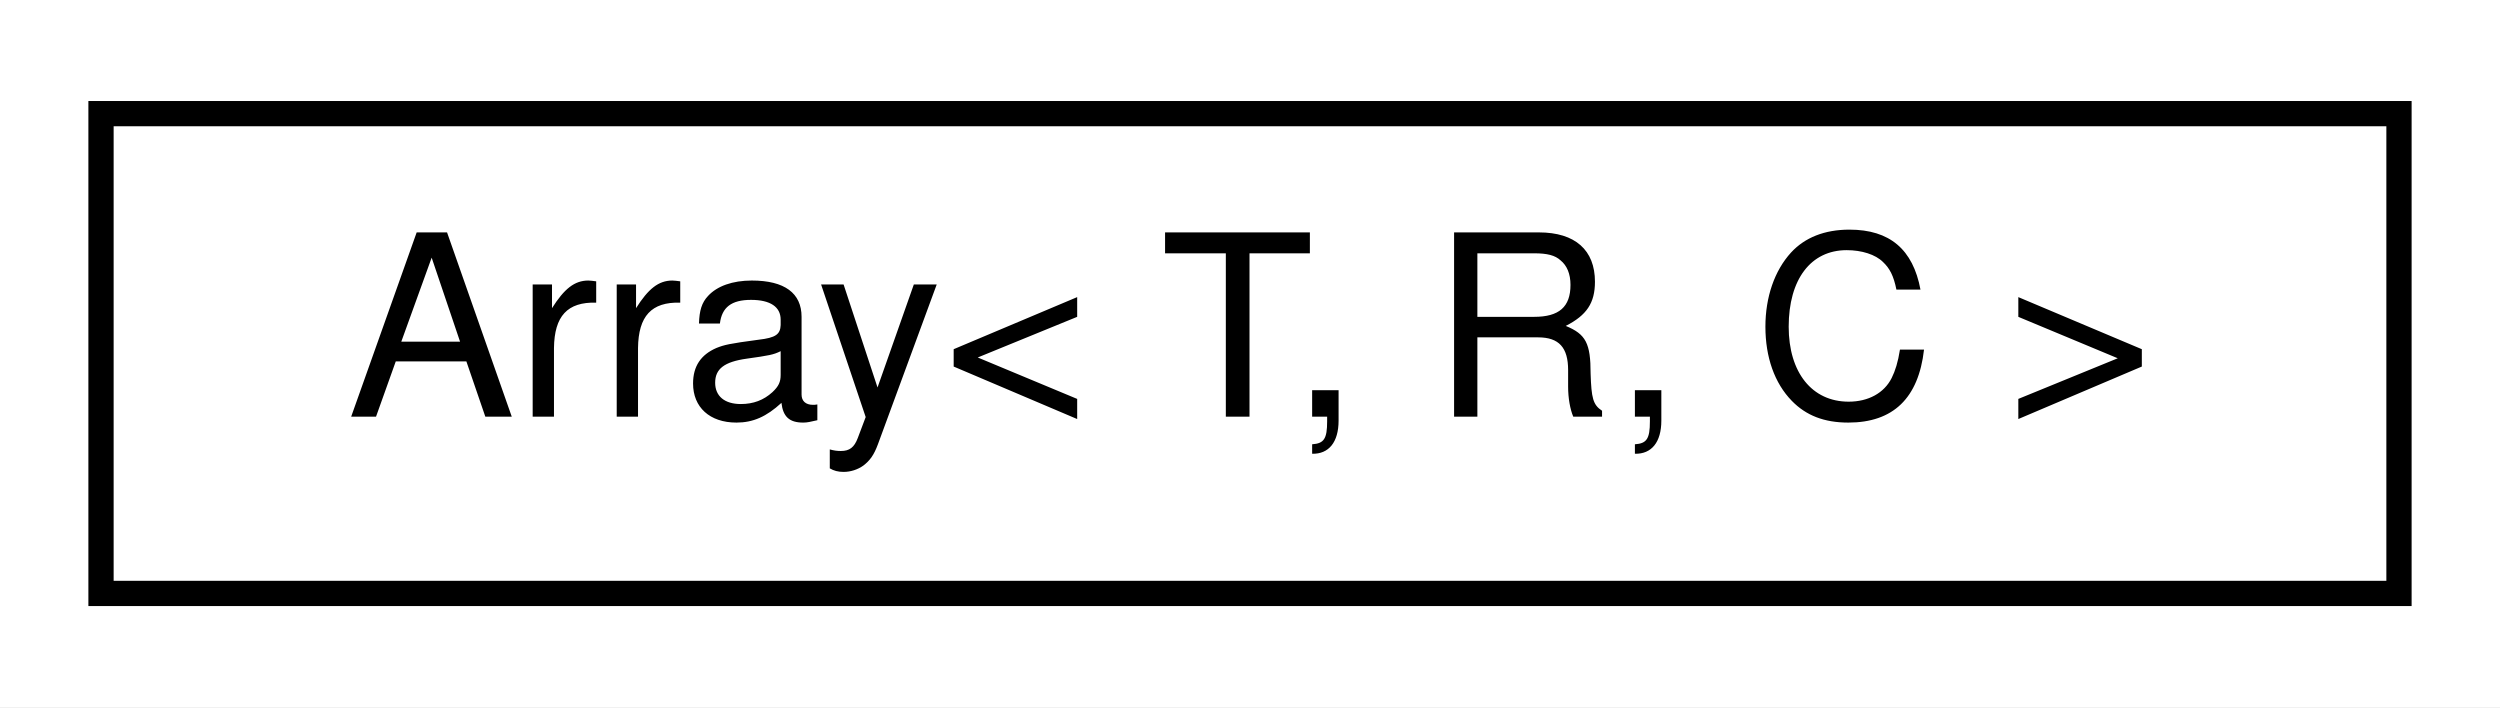
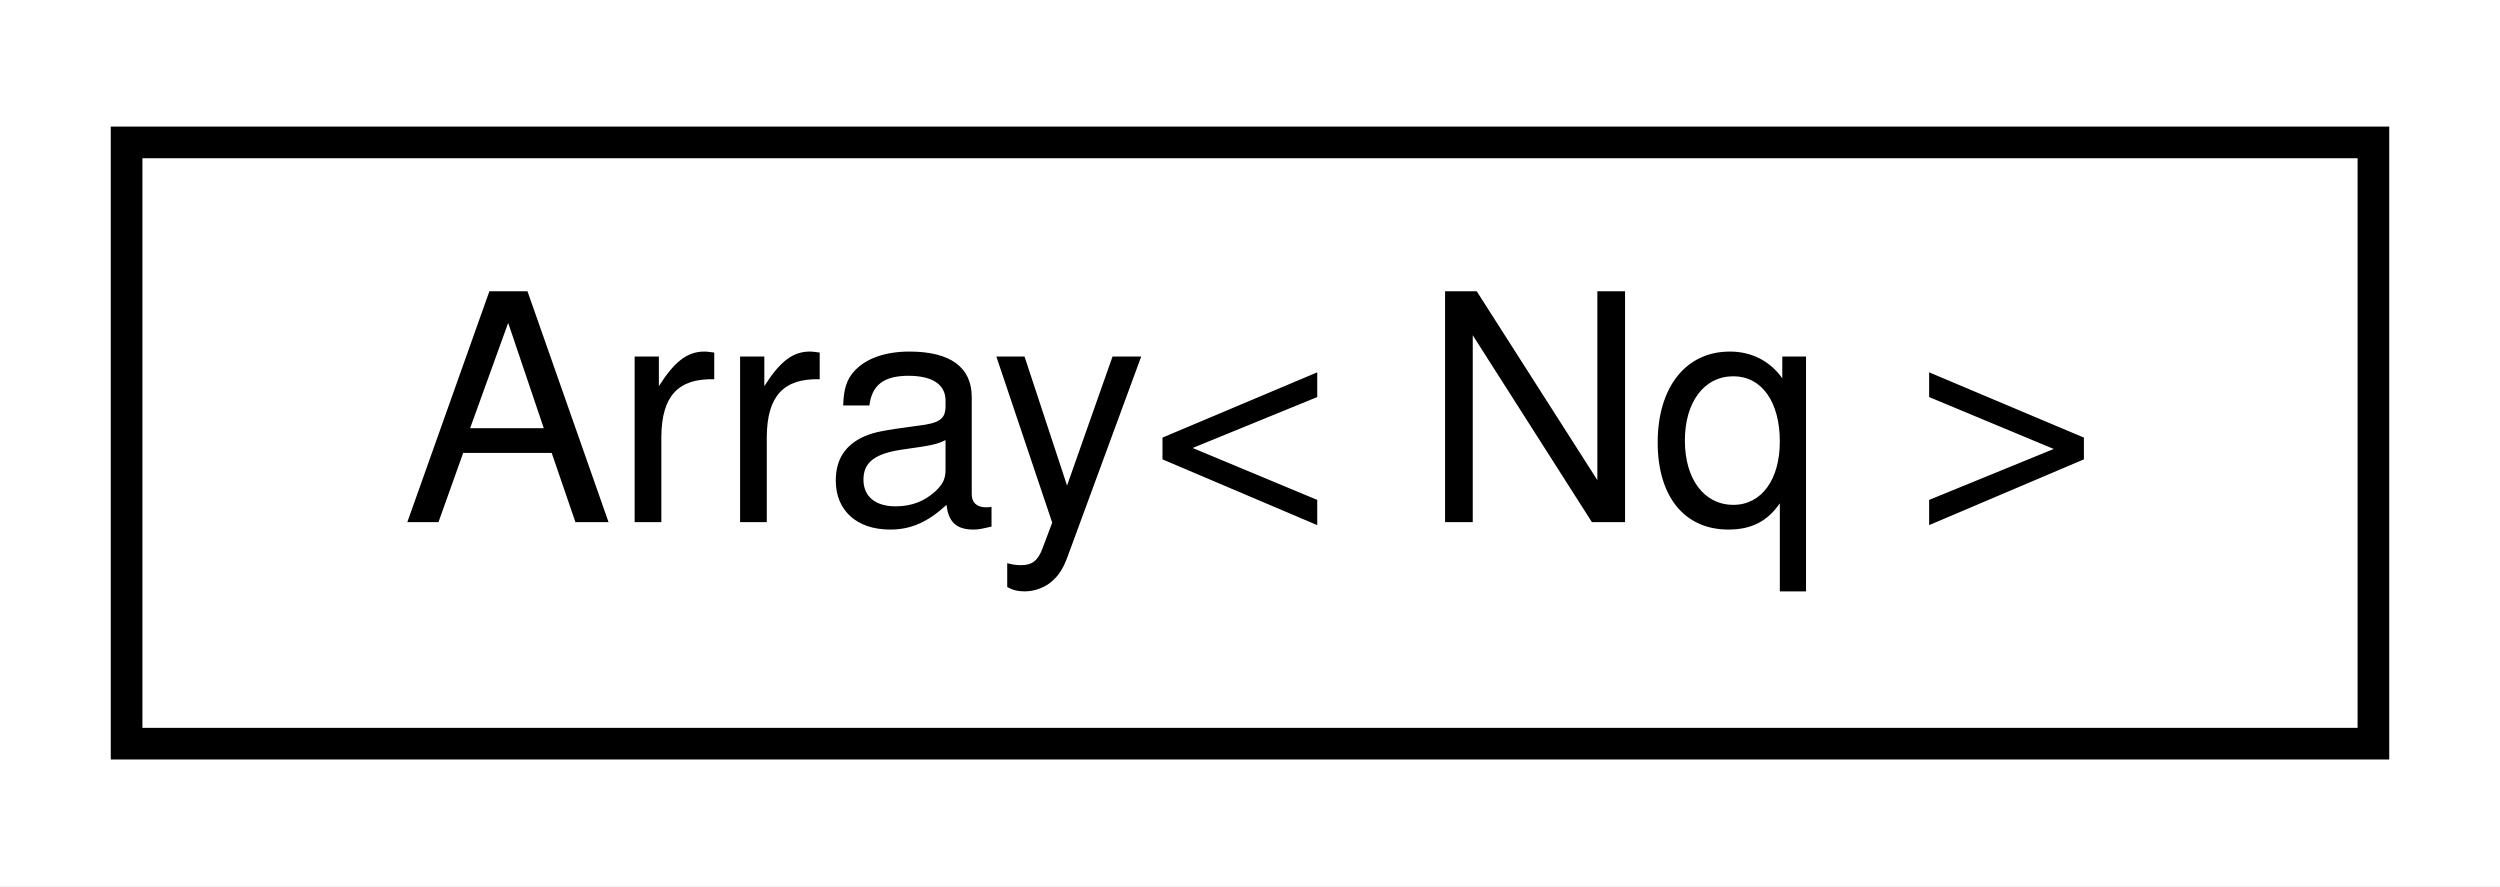
- <svg xmlns="http://www.w3.org/2000/svg" xmlns:xlink="http://www.w3.org/1999/xlink" width="99pt" height="28pt" viewBox="0.00 0.00 99.00 28.00">
+ <svg xmlns="http://www.w3.org/2000/svg" xmlns:xlink="http://www.w3.org/1999/xlink" width="79pt" height="28pt" viewBox="0.00 0.00 79.00 28.00">
  <g id="graph0" class="graph" transform="scale(1 1) rotate(0) translate(4 24)">
-     <polygon fill="white" stroke="none" points="-4,4 -4,-24 95,-24 95,4 -4,4" />
+     <polygon fill="white" stroke="none" points="-4,4 -4,-24 75,-24 75,4 -4,4" />
    <g id="node1" class="node">
      <g id="a_node1">
        <a xlink:href="d7/d6a/structArray.html" target="_top" xlink:title=" ">
-           <polygon fill="white" stroke="black" points="0,-0.5 0,-19.5 91,-19.5 91,-0.5 0,-0.5" />
-           <text text-anchor="middle" x="45.5" y="-7.5" font-family="Helvetica,sans-Serif" font-size="10.00">Array&lt; T, R, C &gt;</text>
+           <polygon fill="white" stroke="black" points="0,-0.5 0,-19.5 71,-19.5 71,-0.5 0,-0.5" />
+           <text text-anchor="middle" x="35.5" y="-7.5" font-family="Helvetica,sans-Serif" font-size="10.00">Array&lt; Nq &gt;</text>
        </a>
      </g>
    </g>
  </g>
</svg>
